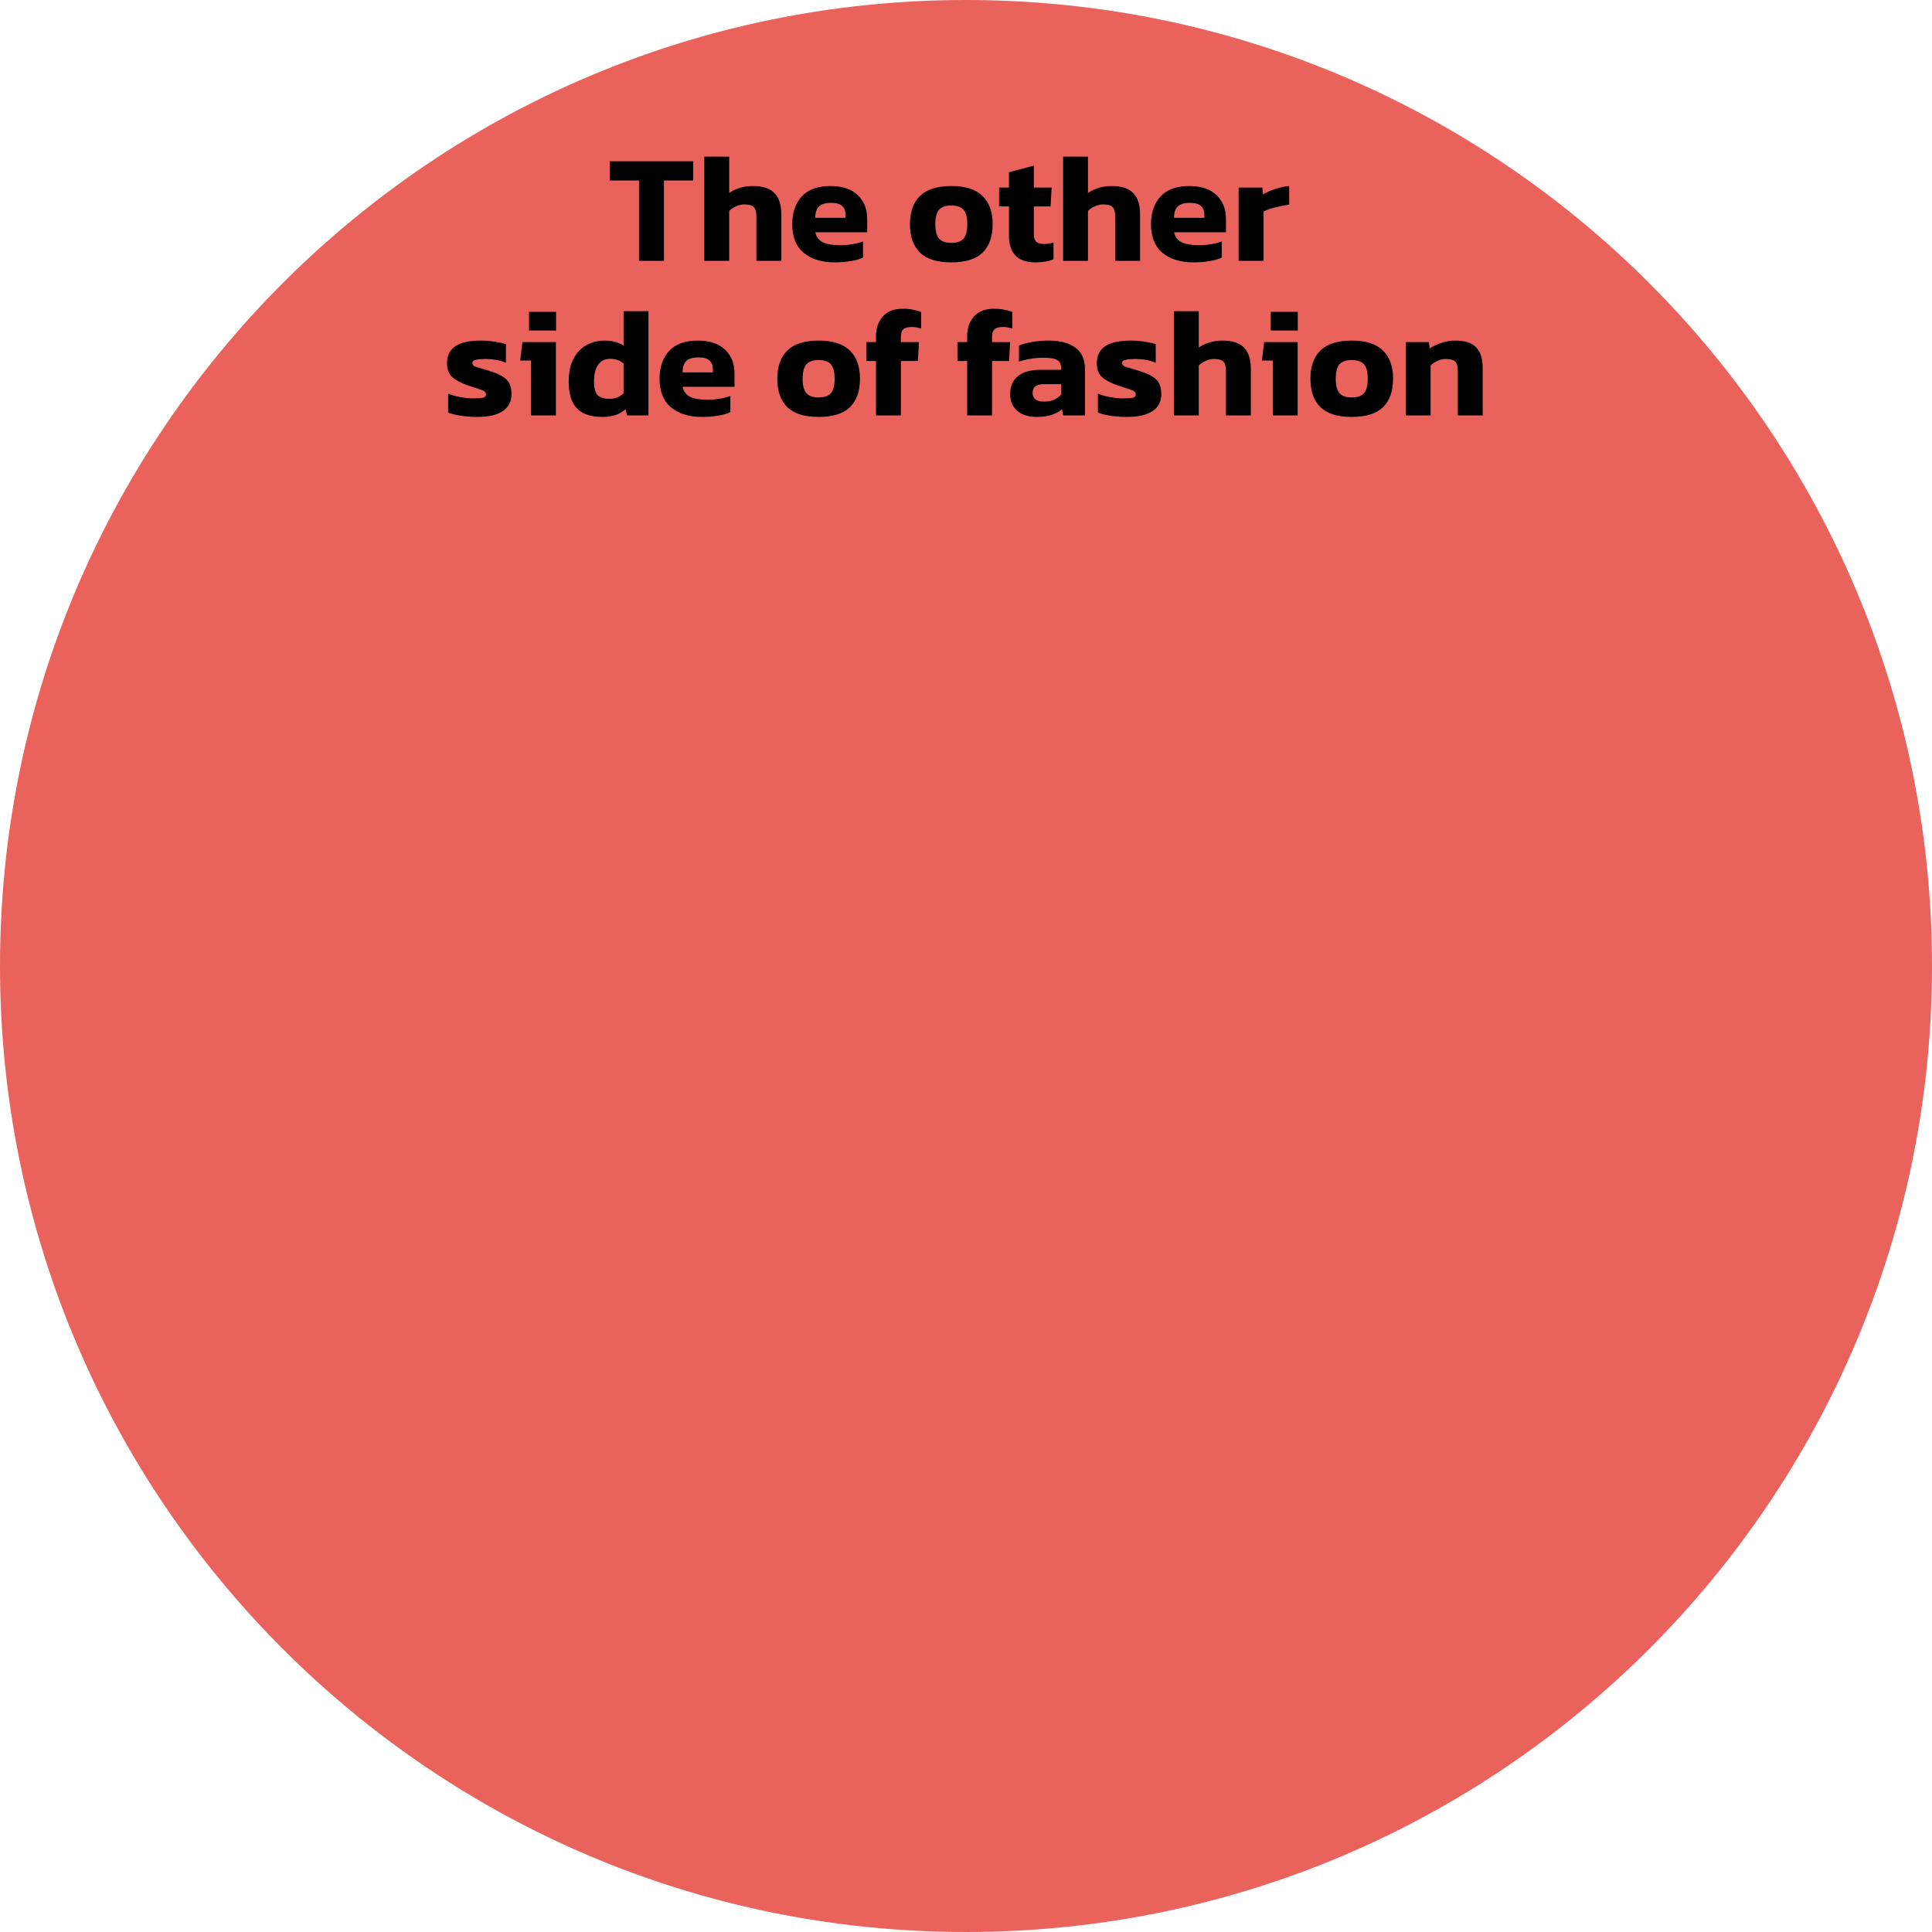
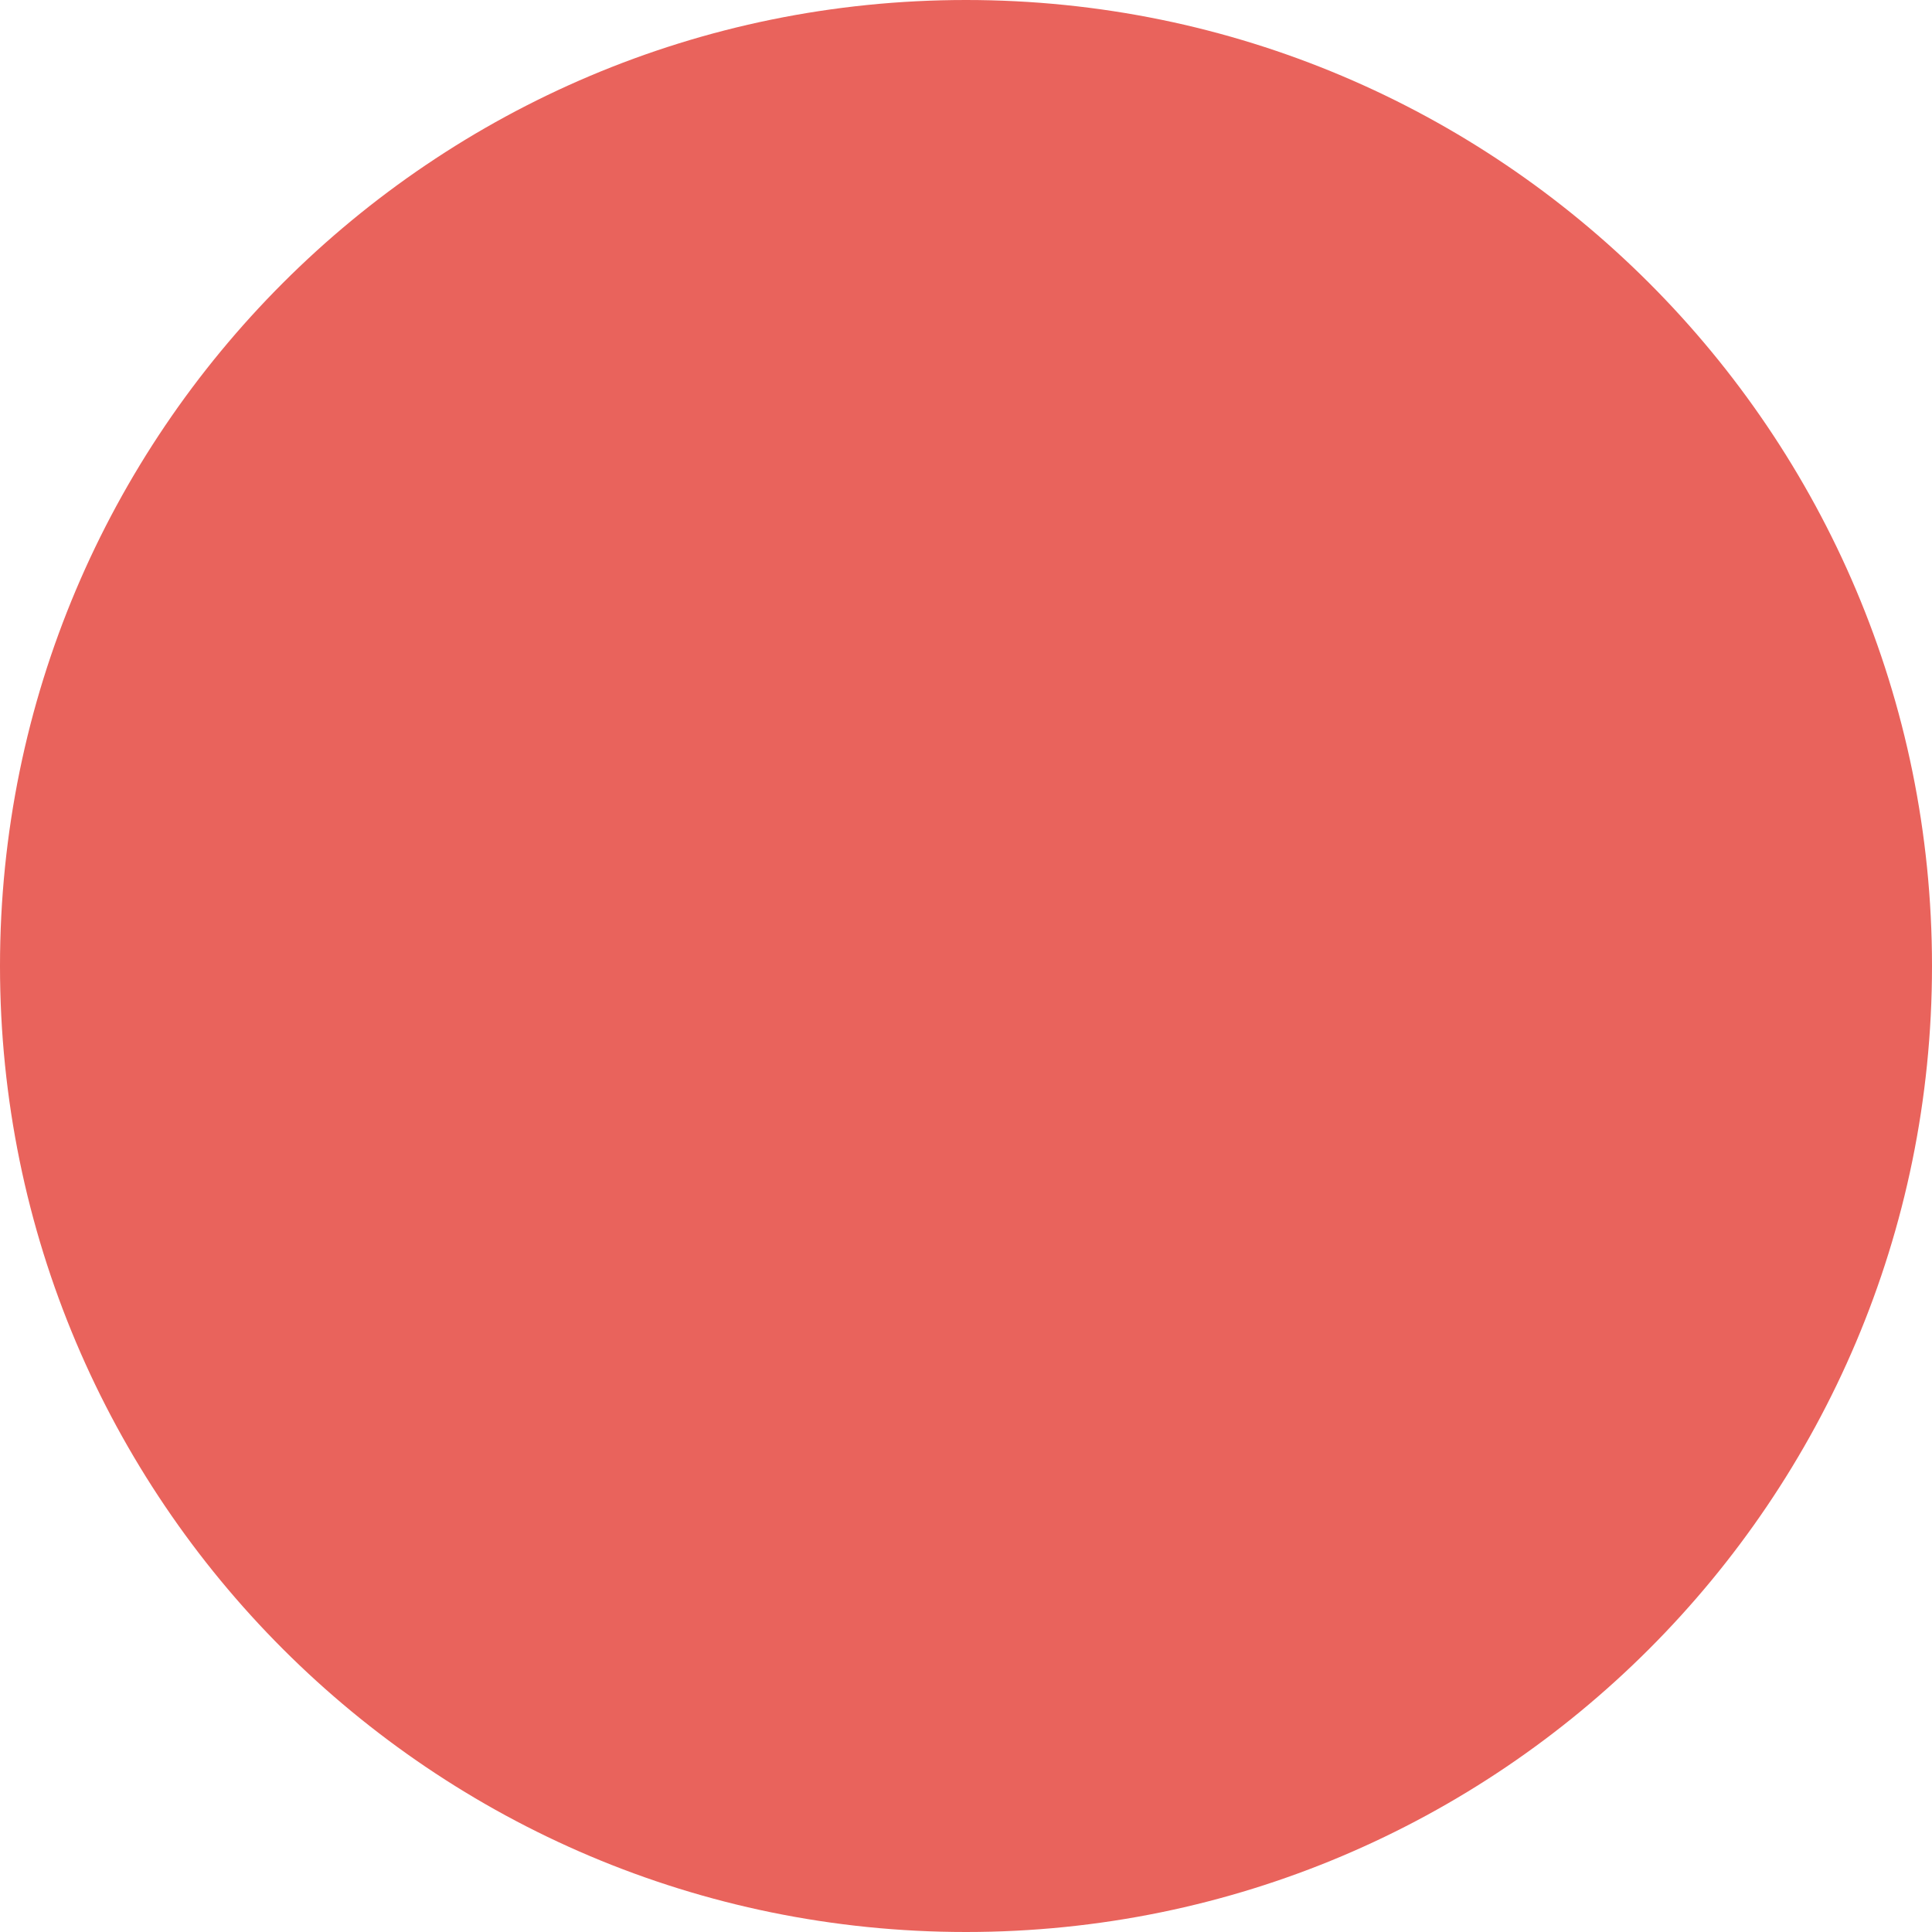
<svg xmlns="http://www.w3.org/2000/svg" width="400" height="400" viewBox="0 0 400 400" fill="none">
  <circle cx="200" cy="200" r="200" fill="#E9635C" />
-   <path d="M132.306 54V37.36H126.258V33.392H143.506V37.36H137.458V54H132.306ZM145.82 54V32.432H150.972V39.952C151.548 39.525 152.262 39.184 153.116 38.928C153.969 38.651 154.886 38.512 155.868 38.512C157.894 38.512 159.377 38.992 160.316 39.952C161.276 40.912 161.756 42.384 161.756 44.368V54H156.604V44.72C156.604 43.845 156.422 43.227 156.06 42.864C155.697 42.501 155.046 42.32 154.108 42.32C153.553 42.32 152.988 42.448 152.411 42.704C151.836 42.96 151.356 43.28 150.972 43.664V54H145.82ZM172.791 54.32C170.146 54.32 168.023 53.669 166.423 52.368C164.823 51.045 164.023 49.061 164.023 46.416C164.023 44.005 164.685 42.085 166.007 40.656C167.33 39.227 169.314 38.512 171.959 38.512C174.37 38.512 176.237 39.131 177.559 40.368C178.882 41.605 179.543 43.269 179.543 45.36V48.08H168.791C169.026 49.083 169.57 49.787 170.423 50.192C171.298 50.576 172.482 50.768 173.975 50.768C174.807 50.768 175.65 50.693 176.503 50.544C177.378 50.395 178.103 50.203 178.679 49.968V53.328C177.954 53.669 177.09 53.915 176.087 54.064C175.085 54.235 173.986 54.32 172.791 54.32ZM168.791 45.104H175.063V44.432C175.063 43.685 174.839 43.099 174.391 42.672C173.943 42.224 173.186 42 172.119 42C170.882 42 170.018 42.256 169.527 42.768C169.037 43.259 168.791 44.037 168.791 45.104ZM196.942 54.32C194.02 54.32 191.865 53.648 190.478 52.304C189.092 50.939 188.398 48.976 188.398 46.416C188.398 43.877 189.092 41.925 190.478 40.56C191.886 39.195 194.041 38.512 196.942 38.512C199.865 38.512 202.02 39.195 203.406 40.56C204.814 41.925 205.518 43.877 205.518 46.416C205.518 48.976 204.825 50.939 203.438 52.304C202.052 53.648 199.886 54.32 196.942 54.32ZM196.942 50.288C198.137 50.288 198.99 49.989 199.502 49.392C200.014 48.795 200.27 47.803 200.27 46.416C200.27 45.029 200.014 44.037 199.502 43.44C198.99 42.843 198.137 42.544 196.942 42.544C195.769 42.544 194.926 42.843 194.414 43.44C193.902 44.037 193.646 45.029 193.646 46.416C193.646 47.803 193.902 48.795 194.414 49.392C194.926 49.989 195.769 50.288 196.942 50.288ZM214.372 54.32C212.495 54.32 211.108 53.84 210.212 52.88C209.337 51.92 208.9 50.597 208.9 48.912V42.736H206.852V38.832H208.9V35.664L214.052 34.288V38.832H217.732L217.508 42.736H214.052V48.56C214.052 49.285 214.233 49.797 214.596 50.096C214.959 50.373 215.503 50.512 216.228 50.512C216.847 50.512 217.476 50.405 218.116 50.192V53.68C217.113 54.107 215.865 54.32 214.372 54.32ZM220.101 54V32.432H225.253V39.952C225.829 39.525 226.543 39.184 227.397 38.928C228.25 38.651 229.167 38.512 230.149 38.512C232.175 38.512 233.658 38.992 234.597 39.952C235.557 40.912 236.037 42.384 236.037 44.368V54H230.885V44.72C230.885 43.845 230.703 43.227 230.341 42.864C229.978 42.501 229.327 42.32 228.389 42.32C227.834 42.32 227.269 42.448 226.693 42.704C226.117 42.96 225.637 43.28 225.253 43.664V54H220.101ZM247.073 54.32C244.427 54.32 242.305 53.669 240.705 52.368C239.105 51.045 238.305 49.061 238.305 46.416C238.305 44.005 238.966 42.085 240.289 40.656C241.611 39.227 243.595 38.512 246.241 38.512C248.651 38.512 250.518 39.131 251.841 40.368C253.163 41.605 253.825 43.269 253.825 45.36V48.08H243.073C243.307 49.083 243.851 49.787 244.705 50.192C245.579 50.576 246.763 50.768 248.257 50.768C249.089 50.768 249.931 50.693 250.785 50.544C251.659 50.395 252.385 50.203 252.961 49.968V53.328C252.235 53.669 251.371 53.915 250.369 54.064C249.366 54.235 248.267 54.32 247.073 54.32ZM243.073 45.104H249.345V44.432C249.345 43.685 249.121 43.099 248.673 42.672C248.225 42.224 247.467 42 246.401 42C245.163 42 244.299 42.256 243.809 42.768C243.318 43.259 243.073 44.037 243.073 45.104ZM256.445 54V38.832H261.341L261.501 40.24C262.162 39.835 262.983 39.472 263.965 39.152C264.946 38.811 265.927 38.597 266.909 38.512V42.384C266.354 42.448 265.735 42.555 265.053 42.704C264.391 42.832 263.751 42.992 263.133 43.184C262.535 43.376 262.023 43.579 261.597 43.792V54H256.445ZM98.826 86.32C97.611 86.32 96.459 86.235 95.371 86.064C94.282 85.893 93.418 85.68 92.778 85.424V81.488C93.525 81.808 94.389 82.053 95.371 82.224C96.352 82.395 97.227 82.48 97.995 82.48C98.912 82.48 99.573 82.437 99.978 82.352C100.405 82.267 100.619 82.032 100.619 81.648C100.619 81.221 100.277 80.901 99.594 80.688C98.912 80.475 97.973 80.165 96.778 79.76C95.392 79.269 94.336 78.704 93.611 78.064C92.906 77.403 92.555 76.432 92.555 75.152C92.555 73.659 93.109 72.517 94.219 71.728C95.349 70.917 97.141 70.512 99.594 70.512C100.555 70.512 101.504 70.587 102.443 70.736C103.381 70.885 104.149 71.056 104.747 71.248V75.12C104.149 74.843 103.467 74.64 102.699 74.512C101.931 74.384 101.237 74.32 100.619 74.32C99.829 74.32 99.157 74.373 98.603 74.48C98.069 74.565 97.802 74.789 97.802 75.152C97.802 75.557 98.101 75.845 98.698 76.016C99.296 76.165 100.16 76.421 101.291 76.784C102.485 77.147 103.413 77.541 104.075 77.968C104.736 78.373 105.205 78.864 105.483 79.44C105.76 80.016 105.899 80.741 105.899 81.616C105.899 83.131 105.301 84.293 104.107 85.104C102.912 85.915 101.152 86.32 98.826 86.32ZM109.531 68.432V64.56H115.131V68.432H109.531ZM109.947 86V74.64H107.707L108.155 70.832H115.099V86H109.947ZM124.75 86.32C123.278 86.32 122.019 86.085 120.974 85.616C119.929 85.147 119.129 84.379 118.574 83.312C118.019 82.224 117.742 80.773 117.742 78.96C117.742 77.125 118.062 75.589 118.702 74.352C119.342 73.093 120.217 72.144 121.326 71.504C122.457 70.843 123.747 70.512 125.198 70.512C125.987 70.512 126.691 70.597 127.31 70.768C127.95 70.939 128.547 71.195 129.102 71.536V64.432H134.254V86H129.806L129.518 84.72C128.899 85.253 128.206 85.659 127.438 85.936C126.67 86.192 125.774 86.32 124.75 86.32ZM126.222 82.576C127.353 82.576 128.313 82.192 129.102 81.424V75.28C128.377 74.619 127.449 74.288 126.318 74.288C125.23 74.288 124.398 74.704 123.822 75.536C123.267 76.347 122.99 77.499 122.99 78.992C122.99 80.443 123.257 81.403 123.79 81.872C124.345 82.341 125.155 82.576 126.222 82.576ZM145.323 86.32C142.677 86.32 140.555 85.669 138.955 84.368C137.355 83.045 136.555 81.061 136.555 78.416C136.555 76.005 137.216 74.085 138.539 72.656C139.861 71.227 141.845 70.512 144.491 70.512C146.901 70.512 148.768 71.131 150.091 72.368C151.413 73.605 152.075 75.269 152.075 77.36V80.08H141.323C141.557 81.083 142.101 81.787 142.955 82.192C143.829 82.576 145.013 82.768 146.507 82.768C147.339 82.768 148.181 82.693 149.035 82.544C149.909 82.395 150.635 82.203 151.211 81.968V85.328C150.485 85.669 149.621 85.915 148.619 86.064C147.616 86.235 146.517 86.32 145.323 86.32ZM141.323 77.104H147.595V76.432C147.595 75.685 147.371 75.099 146.923 74.672C146.475 74.224 145.717 74 144.651 74C143.413 74 142.549 74.256 142.059 74.768C141.568 75.259 141.323 76.037 141.323 77.104ZM169.474 86.32C166.551 86.32 164.396 85.648 163.01 84.304C161.623 82.939 160.93 80.976 160.93 78.416C160.93 75.877 161.623 73.925 163.01 72.56C164.418 71.195 166.572 70.512 169.474 70.512C172.396 70.512 174.551 71.195 175.938 72.56C177.346 73.925 178.05 75.877 178.05 78.416C178.05 80.976 177.356 82.939 175.97 84.304C174.583 85.648 172.418 86.32 169.474 86.32ZM169.474 82.288C170.668 82.288 171.522 81.989 172.034 81.392C172.546 80.795 172.802 79.803 172.802 78.416C172.802 77.029 172.546 76.037 172.034 75.44C171.522 74.843 170.668 74.544 169.474 74.544C168.3 74.544 167.458 74.843 166.946 75.44C166.434 76.037 166.178 77.029 166.178 78.416C166.178 79.803 166.434 80.795 166.946 81.392C167.458 81.989 168.3 82.288 169.474 82.288ZM181.367 86V74.736H179.351V70.832H181.367V69.584C181.367 67.941 181.837 66.587 182.775 65.52C183.714 64.453 185.111 63.92 186.967 63.92C187.735 63.92 188.418 63.984 189.015 64.112C189.613 64.219 190.178 64.379 190.711 64.592V68.048C190.391 67.941 190.082 67.856 189.783 67.792C189.485 67.728 189.154 67.696 188.791 67.696C187.959 67.696 187.373 67.856 187.031 68.176C186.69 68.475 186.519 68.976 186.519 69.68V70.832H190.263L190.039 74.736H186.519V86H181.367ZM200.242 86V74.736H198.226V70.832H200.242V69.584C200.242 67.941 200.712 66.587 201.65 65.52C202.589 64.453 203.986 63.92 205.842 63.92C206.61 63.92 207.293 63.984 207.89 64.112C208.488 64.219 209.053 64.379 209.586 64.592V68.048C209.266 67.941 208.957 67.856 208.658 67.792C208.36 67.728 208.029 67.696 207.666 67.696C206.834 67.696 206.248 67.856 205.906 68.176C205.565 68.475 205.394 68.976 205.394 69.68V70.832H209.138L208.914 74.736H205.394V86H200.242ZM214.524 86.32C213.564 86.32 212.668 86.149 211.836 85.808C211.026 85.467 210.375 84.944 209.884 84.24C209.394 83.515 209.148 82.619 209.148 81.552C209.148 79.995 209.671 78.779 210.716 77.904C211.783 77.008 213.372 76.56 215.484 76.56H219.708V76.208C219.708 75.44 219.452 74.896 218.94 74.576C218.428 74.235 217.468 74.064 216.06 74.064C214.332 74.064 212.636 74.331 210.972 74.864V71.536C211.719 71.237 212.626 70.992 213.692 70.8C214.78 70.608 215.922 70.512 217.116 70.512C219.463 70.512 221.298 70.992 222.62 71.952C223.964 72.912 224.636 74.437 224.636 76.528V86H220.124L219.868 84.72C219.314 85.232 218.599 85.627 217.724 85.904C216.871 86.181 215.804 86.32 214.524 86.32ZM216.156 83.152C216.967 83.152 217.671 83.013 218.268 82.736C218.866 82.459 219.346 82.107 219.708 81.68V79.536H216.06C214.546 79.536 213.788 80.144 213.788 81.36C213.788 81.915 213.98 82.352 214.364 82.672C214.748 82.992 215.346 83.152 216.156 83.152ZM233.358 86.32C232.142 86.32 230.99 86.235 229.902 86.064C228.814 85.893 227.95 85.68 227.31 85.424V81.488C228.056 81.808 228.92 82.053 229.902 82.224C230.883 82.395 231.758 82.48 232.526 82.48C233.443 82.48 234.104 82.437 234.51 82.352C234.936 82.267 235.15 82.032 235.15 81.648C235.15 81.221 234.808 80.901 234.126 80.688C233.443 80.475 232.504 80.165 231.31 79.76C229.923 79.269 228.867 78.704 228.142 78.064C227.438 77.403 227.086 76.432 227.086 75.152C227.086 73.659 227.64 72.517 228.75 71.728C229.88 70.917 231.672 70.512 234.126 70.512C235.086 70.512 236.035 70.587 236.974 70.736C237.912 70.885 238.68 71.056 239.278 71.248V75.12C238.68 74.843 237.998 74.64 237.23 74.512C236.462 74.384 235.768 74.32 235.15 74.32C234.36 74.32 233.688 74.373 233.134 74.48C232.6 74.565 232.334 74.789 232.334 75.152C232.334 75.557 232.632 75.845 233.23 76.016C233.827 76.165 234.691 76.421 235.822 76.784C237.016 77.147 237.944 77.541 238.606 77.968C239.267 78.373 239.736 78.864 240.014 79.44C240.291 80.016 240.43 80.741 240.43 81.616C240.43 83.131 239.832 84.293 238.638 85.104C237.443 85.915 235.683 86.32 233.358 86.32ZM243.038 86V64.432H248.19V71.952C248.766 71.525 249.481 71.184 250.334 70.928C251.188 70.651 252.105 70.512 253.086 70.512C255.113 70.512 256.596 70.992 257.534 71.952C258.494 72.912 258.974 74.384 258.974 76.368V86H253.822V76.72C253.822 75.845 253.641 75.227 253.278 74.864C252.916 74.501 252.265 74.32 251.326 74.32C250.772 74.32 250.206 74.448 249.63 74.704C249.054 74.96 248.574 75.28 248.19 75.664V86H243.038ZM263.094 68.432V64.56H268.694V68.432H263.094ZM263.51 86V74.64H261.27L261.718 70.832H268.661V86H263.51ZM279.849 86.32C276.926 86.32 274.771 85.648 273.385 84.304C271.998 82.939 271.305 80.976 271.305 78.416C271.305 75.877 271.998 73.925 273.385 72.56C274.793 71.195 276.947 70.512 279.849 70.512C282.771 70.512 284.926 71.195 286.312 72.56C287.721 73.925 288.425 75.877 288.425 78.416C288.425 80.976 287.731 82.939 286.345 84.304C284.958 85.648 282.793 86.32 279.849 86.32ZM279.849 82.288C281.043 82.288 281.897 81.989 282.409 81.392C282.921 80.795 283.177 79.803 283.177 78.416C283.177 77.029 282.921 76.037 282.409 75.44C281.897 74.843 281.043 74.544 279.849 74.544C278.675 74.544 277.833 74.843 277.321 75.44C276.809 76.037 276.553 77.029 276.553 78.416C276.553 79.803 276.809 80.795 277.321 81.392C277.833 81.989 278.675 82.288 279.849 82.288ZM291.038 86V70.832H295.838L295.998 72.144C296.617 71.717 297.396 71.344 298.334 71.024C299.273 70.683 300.276 70.512 301.342 70.512C303.305 70.512 304.734 70.981 305.63 71.92C306.526 72.859 306.974 74.309 306.974 76.272V86H301.822V76.688C301.822 75.835 301.641 75.227 301.278 74.864C300.916 74.501 300.265 74.32 299.326 74.32C298.772 74.32 298.206 74.448 297.63 74.704C297.054 74.96 296.574 75.28 296.19 75.664V86H291.038Z" fill="black" />
</svg>
